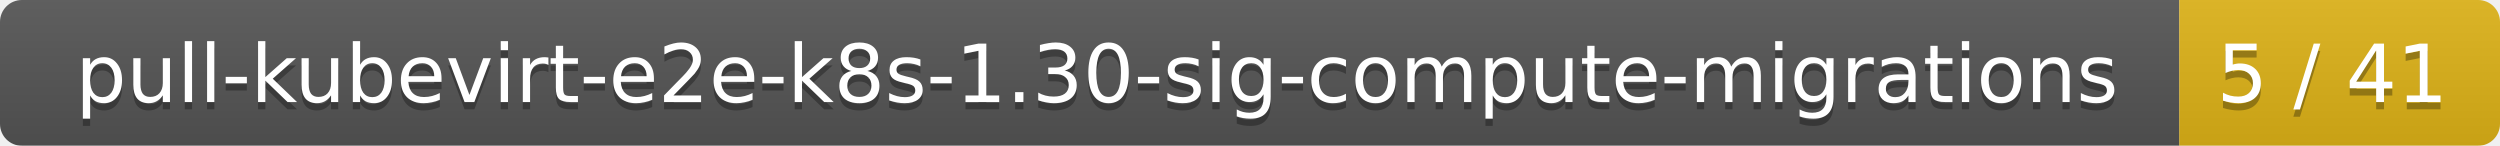
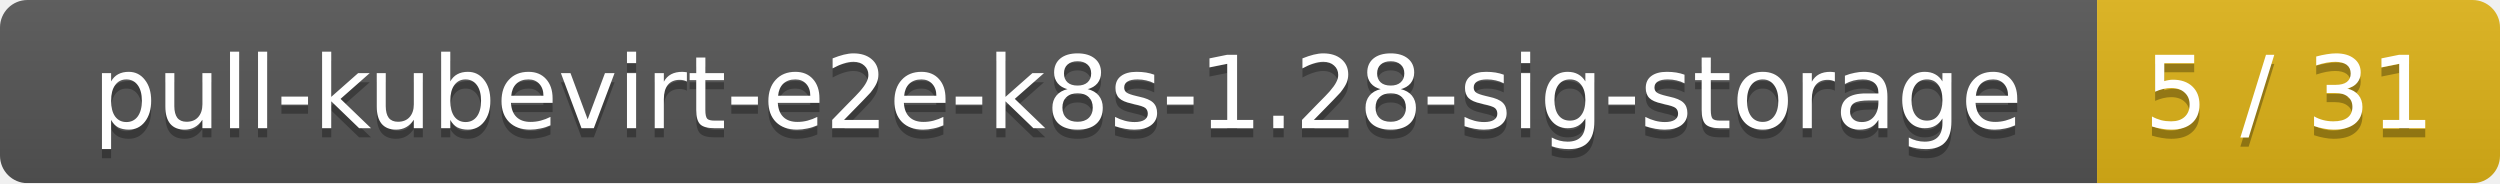
- <svg xmlns="http://www.w3.org/2000/svg" width="343" height="20">
+ <svg xmlns="http://www.w3.org/2000/svg" width="273" height="20">
  <linearGradient id="smooth" x2="0" y2="100%">
    <stop offset="0" stop-color="#bbb" stop-opacity=".1" />
    <stop offset="1" stop-opacity=".1" />
  </linearGradient>
  <mask id="round">
-     <rect width="343" height="20" rx="3" fill="#fff" />
+     <rect width="273" height="20" rx="3" fill="#fff" />
  </mask>
  <g mask="url(#round)">
-     <rect width="299" height="20" fill="#555" />
-     <rect x="299" width="44" height="20" fill="#dfb317" />
-     <rect width="343" height="20" fill="url(#smooth)" />
+     <rect width="229" height="20" fill="#555" />
+     <rect x="229" width="44" height="20" fill="#dfb317" />
+     <rect width="273" height="20" fill="url(#smooth)" />
  </g>
  <g fill="#fff" text-anchor="middle" font-family="DejaVu Sans,Verdana,Geneva,sans-serif" font-size="11">
-     <text x="150.5" y="15" fill="#010101" fill-opacity=".3">pull-kubevirt-e2e-k8s-1.30-sig-compute-migrations</text>
-     <text x="150.5" y="14">pull-kubevirt-e2e-k8s-1.30-sig-compute-migrations</text>
-     <text x="320" y="15" fill="#010101" fill-opacity=".3">5 / 41</text>
-     <text x="320" y="14">5 / 41</text>
+     <text x="115.5" y="15" fill="#010101" fill-opacity=".3">pull-kubevirt-e2e-k8s-1.28-sig-storage</text>
+     <text x="115.5" y="14">pull-kubevirt-e2e-k8s-1.28-sig-storage</text>
+     <text x="250" y="15" fill="#010101" fill-opacity=".3">5 / 31</text>
+     <text x="250" y="14">5 / 31</text>
  </g>
</svg>
